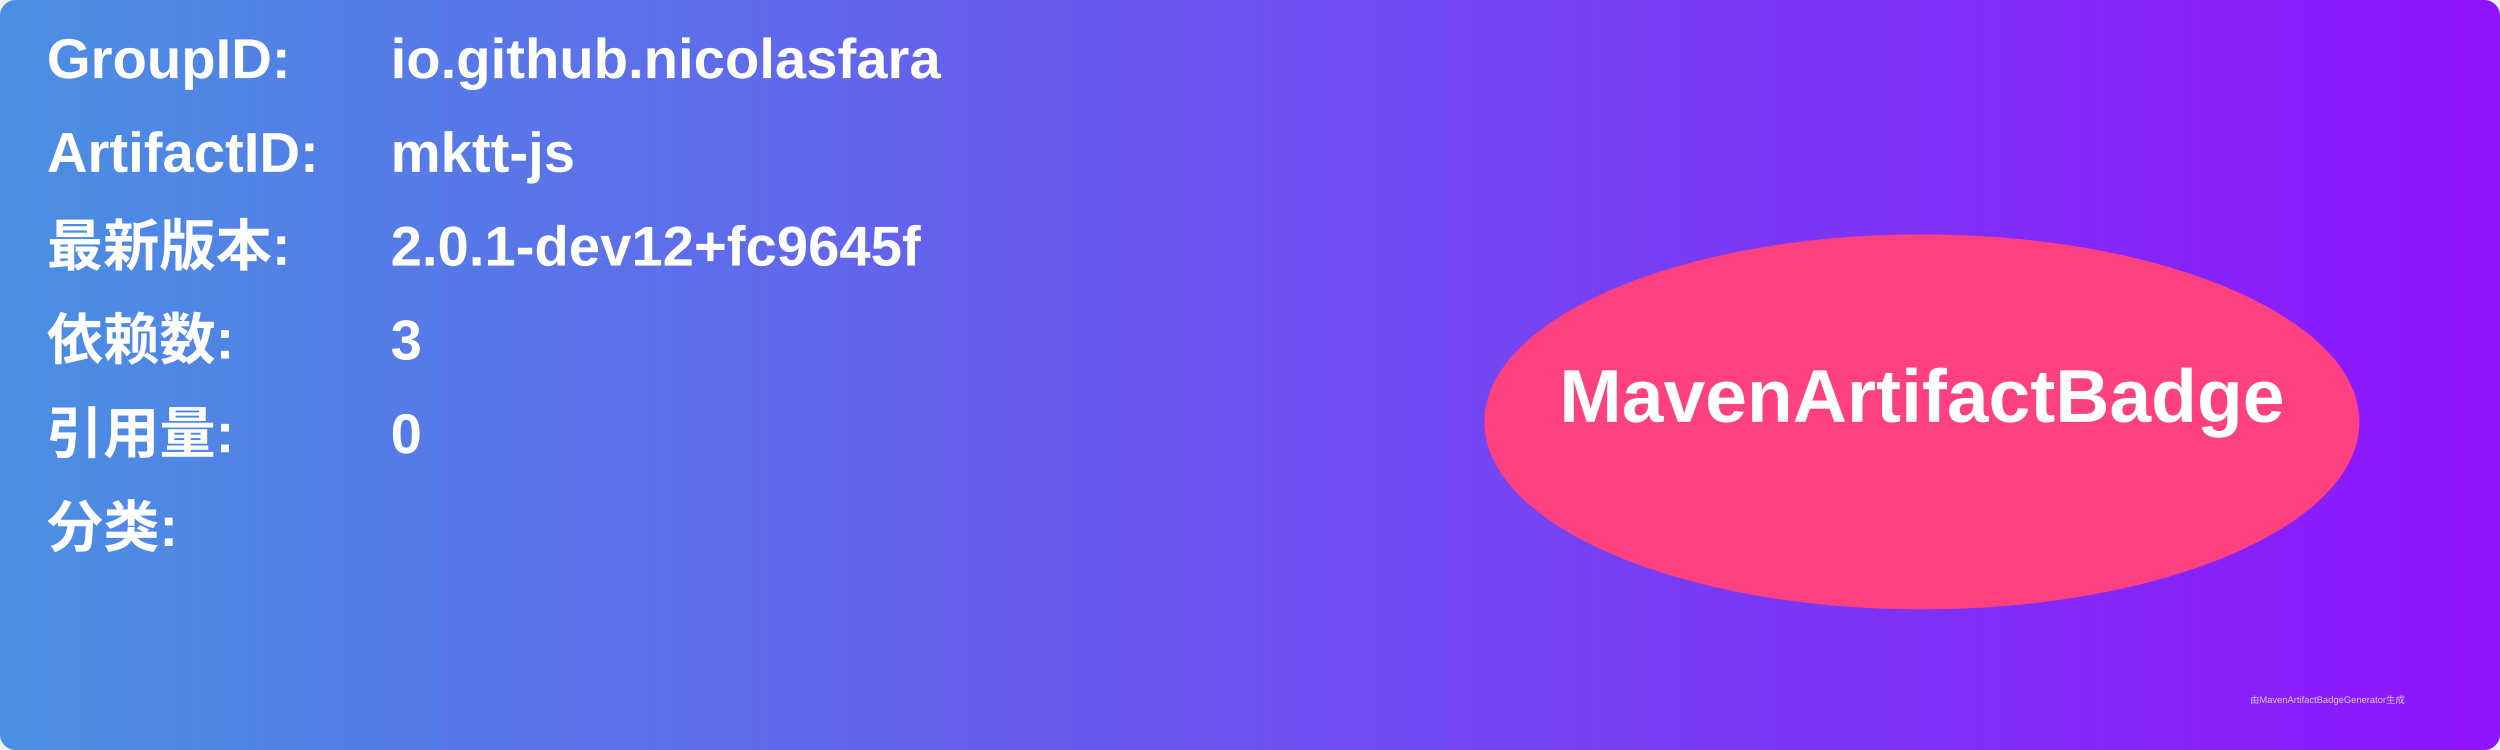
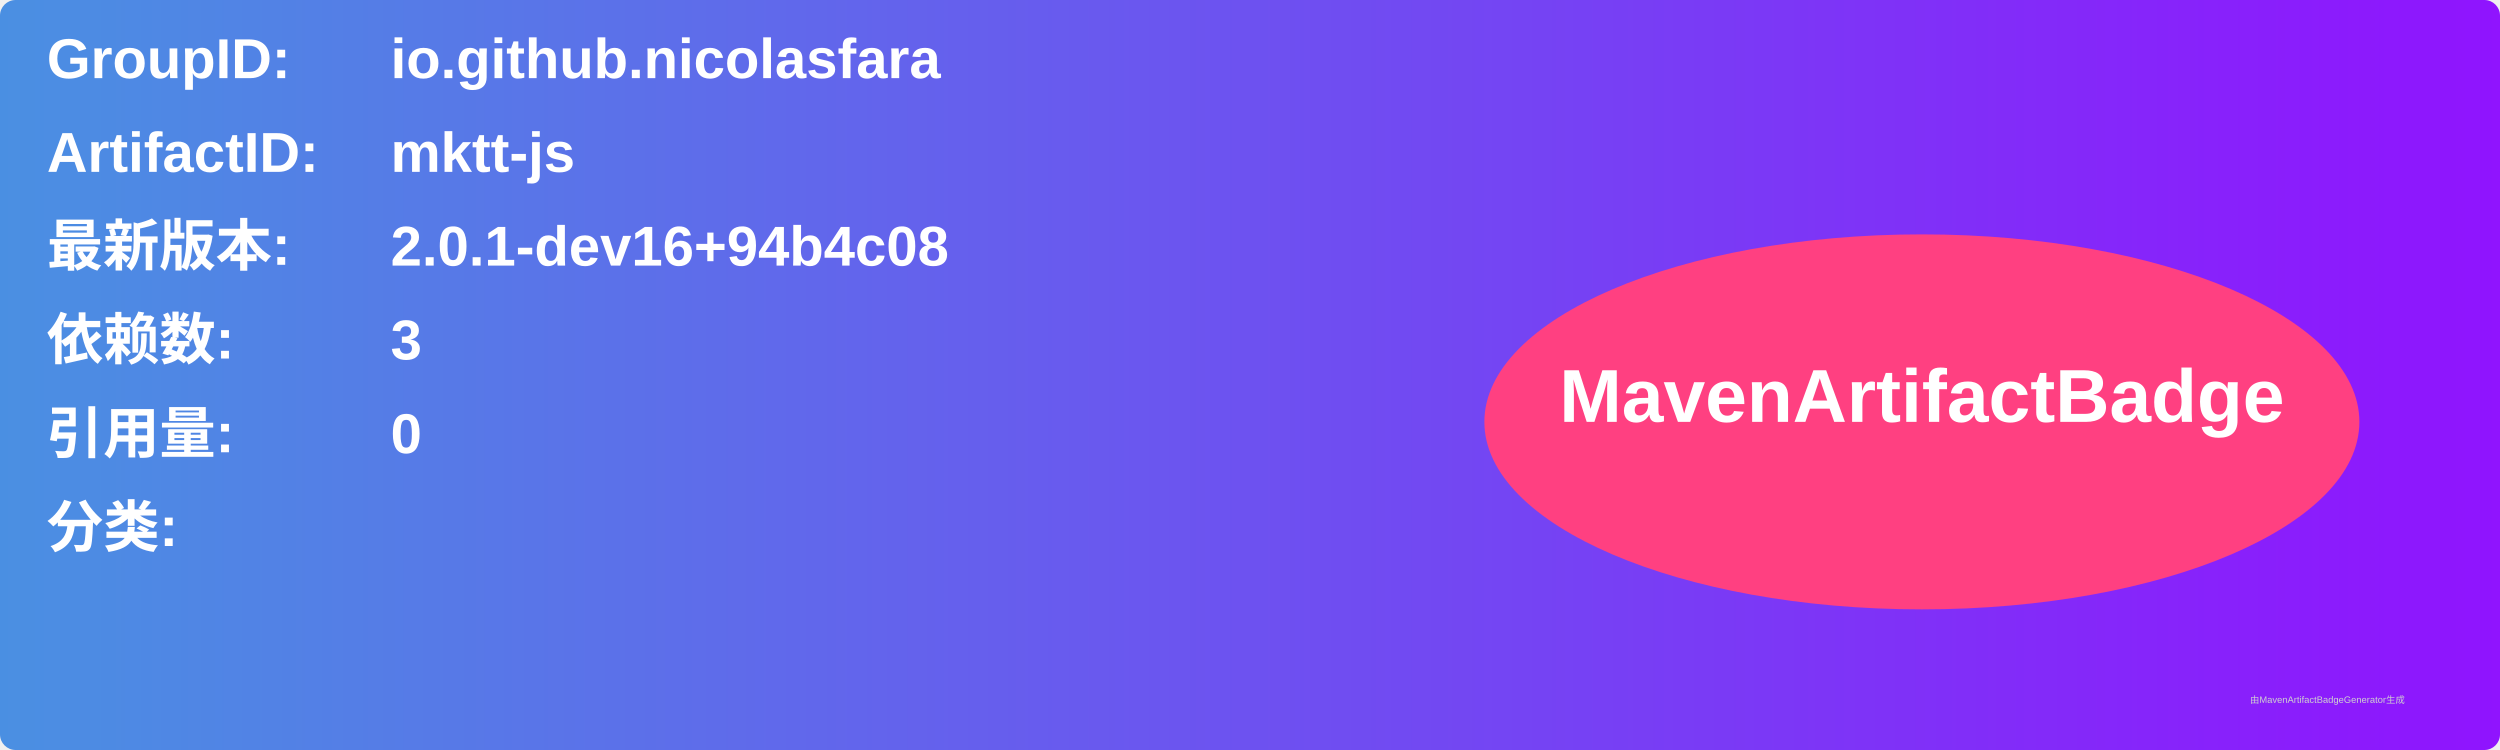
<svg xmlns="http://www.w3.org/2000/svg" width="800" height="240" viewBox="0 0 800 240">
  <linearGradient id="grad" x1="0%" y1="0%" x2="100%" y2="0%">
    <stop offset="0%" stop-color="#4a90e2" />
    <stop offset="100%" stop-color="#9013fe" />
  </linearGradient>
  <rect width="100%" height="100%" rx="5" ry="5" fill="url(#grad)" />
  <g transform="translate(15, 15)">
    <text x="0" y="10" font-family="Arial" font-size="18" fill="white" font-weight="bold" width="260">GroupID:</text>
    <text x="110" y="10" font-family="Arial" font-size="18" fill="white" font-weight="bold" width="460">io.github.nicolasfara</text>
    <text x="0" y="40" font-family="Arial" font-size="18" fill="white" font-weight="bold" width="260">ArtifactID:</text>
    <text x="110" y="40" font-family="Arial" font-size="18" fill="white" font-weight="bold" width="460">mktt-js</text>
    <text x="0" y="70" font-family="Arial" font-size="18" fill="white" font-weight="bold">最新版本:</text>
    <text x="110" y="70" font-family="Arial" font-size="18" fill="white" font-weight="bold">
-       <tspan font-weight="bold">2.0.1-dev12+fc9645f</tspan>
+       <tspan font-weight="bold">2.0.1-dev16+94b4c08</tspan>
    </text>
    <text x="0" y="100" font-family="Arial" font-size="18" fill="white" font-weight="bold">依赖数: </text>
    <text x="110" y="100" font-family="Arial" font-size="18" fill="white">
      <tspan font-weight="bold">3</tspan>
    </text>
    <text x="0" y="130" font-family="Arial" font-size="18" fill="white" font-weight="bold">引用量: </text>
    <text x="110" y="130" font-family="Arial" font-size="18" fill="white">
      <tspan font-weight="bold">0</tspan>
    </text>
    <text x="0" y="160" font-family="Arial" font-size="18" fill="white" font-weight="bold">分类:</text>
    <text x="10" y="190" font-family="Arial" font-size="10" fill="white">
      <tspan font-weight="bold" />
    </text>
    <ellipse cx="600" cy="120" rx="140" ry="60" fill="#ff4081" />
    <text x="600" y="120" text-anchor="middle" font-family="Arial" font-size="24" fill="white" font-weight="bold">MavenArtifactBadge</text>
  </g>
  <text x="720" y="225" font-family="Arial" font-size="3" fill="#d0d0d0">由MavenArtifactBadgeGenerator生成</text>
</svg>
